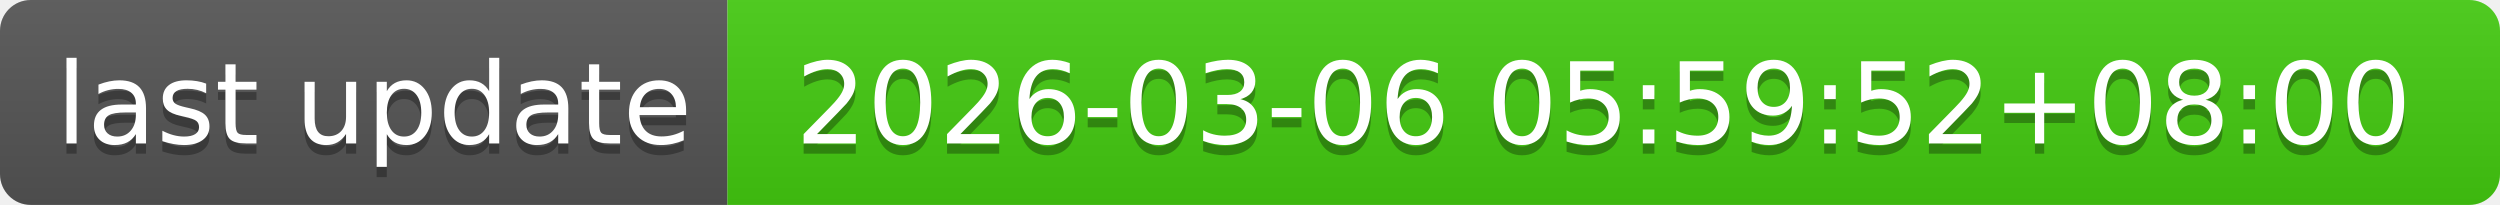
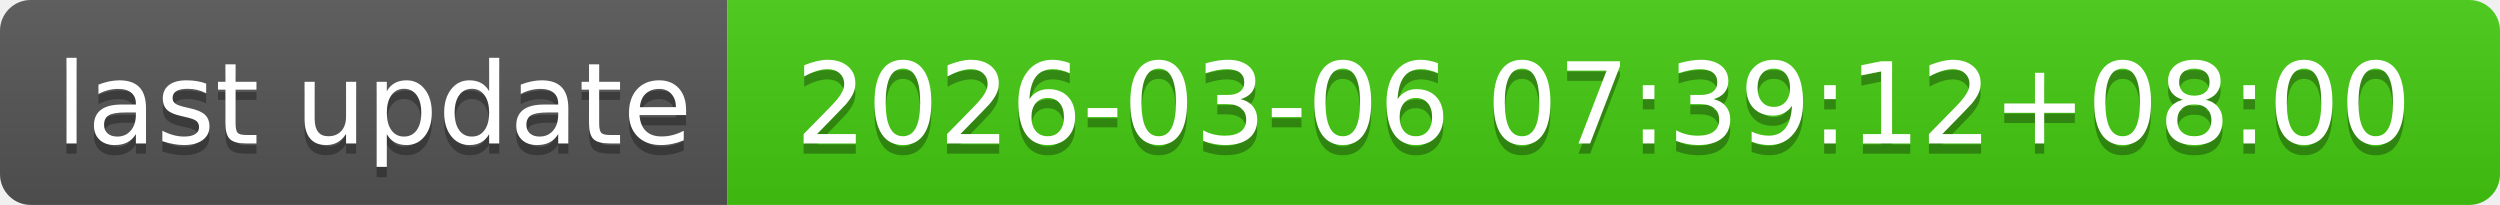
- <svg xmlns="http://www.w3.org/2000/svg" width="244" height="20" role="img" aria-label="last update: 2026-03-06 05:59:52+08:00">
+ <svg xmlns="http://www.w3.org/2000/svg" width="244" height="20" role="img" aria-label="last update: 2026-03-06 07:39:12+08:00">
  <linearGradient id="s" x2="0" y2="100%">
    <stop offset="0" stop-color="#bbb" stop-opacity=".1" />
    <stop offset="1" stop-opacity=".1" />
  </linearGradient>
  <clipPath id="r">
    <rect width="244" height="20" rx="3" fill="#fff" />
  </clipPath>
  <g clip-path="url(#r)">
    <rect width="71" height="20" fill="#555" />
    <rect x="71" width="173" height="20" fill="#4c1" />
    <rect width="244" height="20" fill="url(#s)" />
  </g>
  <g fill="#fff" text-anchor="middle" font-family="Verdana,Geneva,DejaVu Sans,sans-serif" text-rendering="geometricPrecision" font-size="110">
    <text aria-hidden="true" x="365" y="150" fill="#010101" fill-opacity=".3" transform="scale(.1)" textLength="610">last update</text>
    <text x="365" y="140" transform="scale(.1)" fill="#fff" textLength="610">last update</text>
-     <text aria-hidden="true" x="1565" y="150" fill="#010101" fill-opacity=".3" transform="scale(.1)" textLength="1630">2026-03-06 05:59:52+08:00</text>
-     <text x="1565" y="140" transform="scale(.1)" fill="#fff" textLength="1630">2026-03-06 05:59:52+08:00</text>
+     <text aria-hidden="true" x="1565" y="150" fill="#010101" fill-opacity=".3" transform="scale(.1)" textLength="1630">2026-03-06 07:39:12+08:00</text>
+     <text x="1565" y="140" transform="scale(.1)" fill="#fff" textLength="1630">2026-03-06 07:39:12+08:00</text>
  </g>
</svg>
